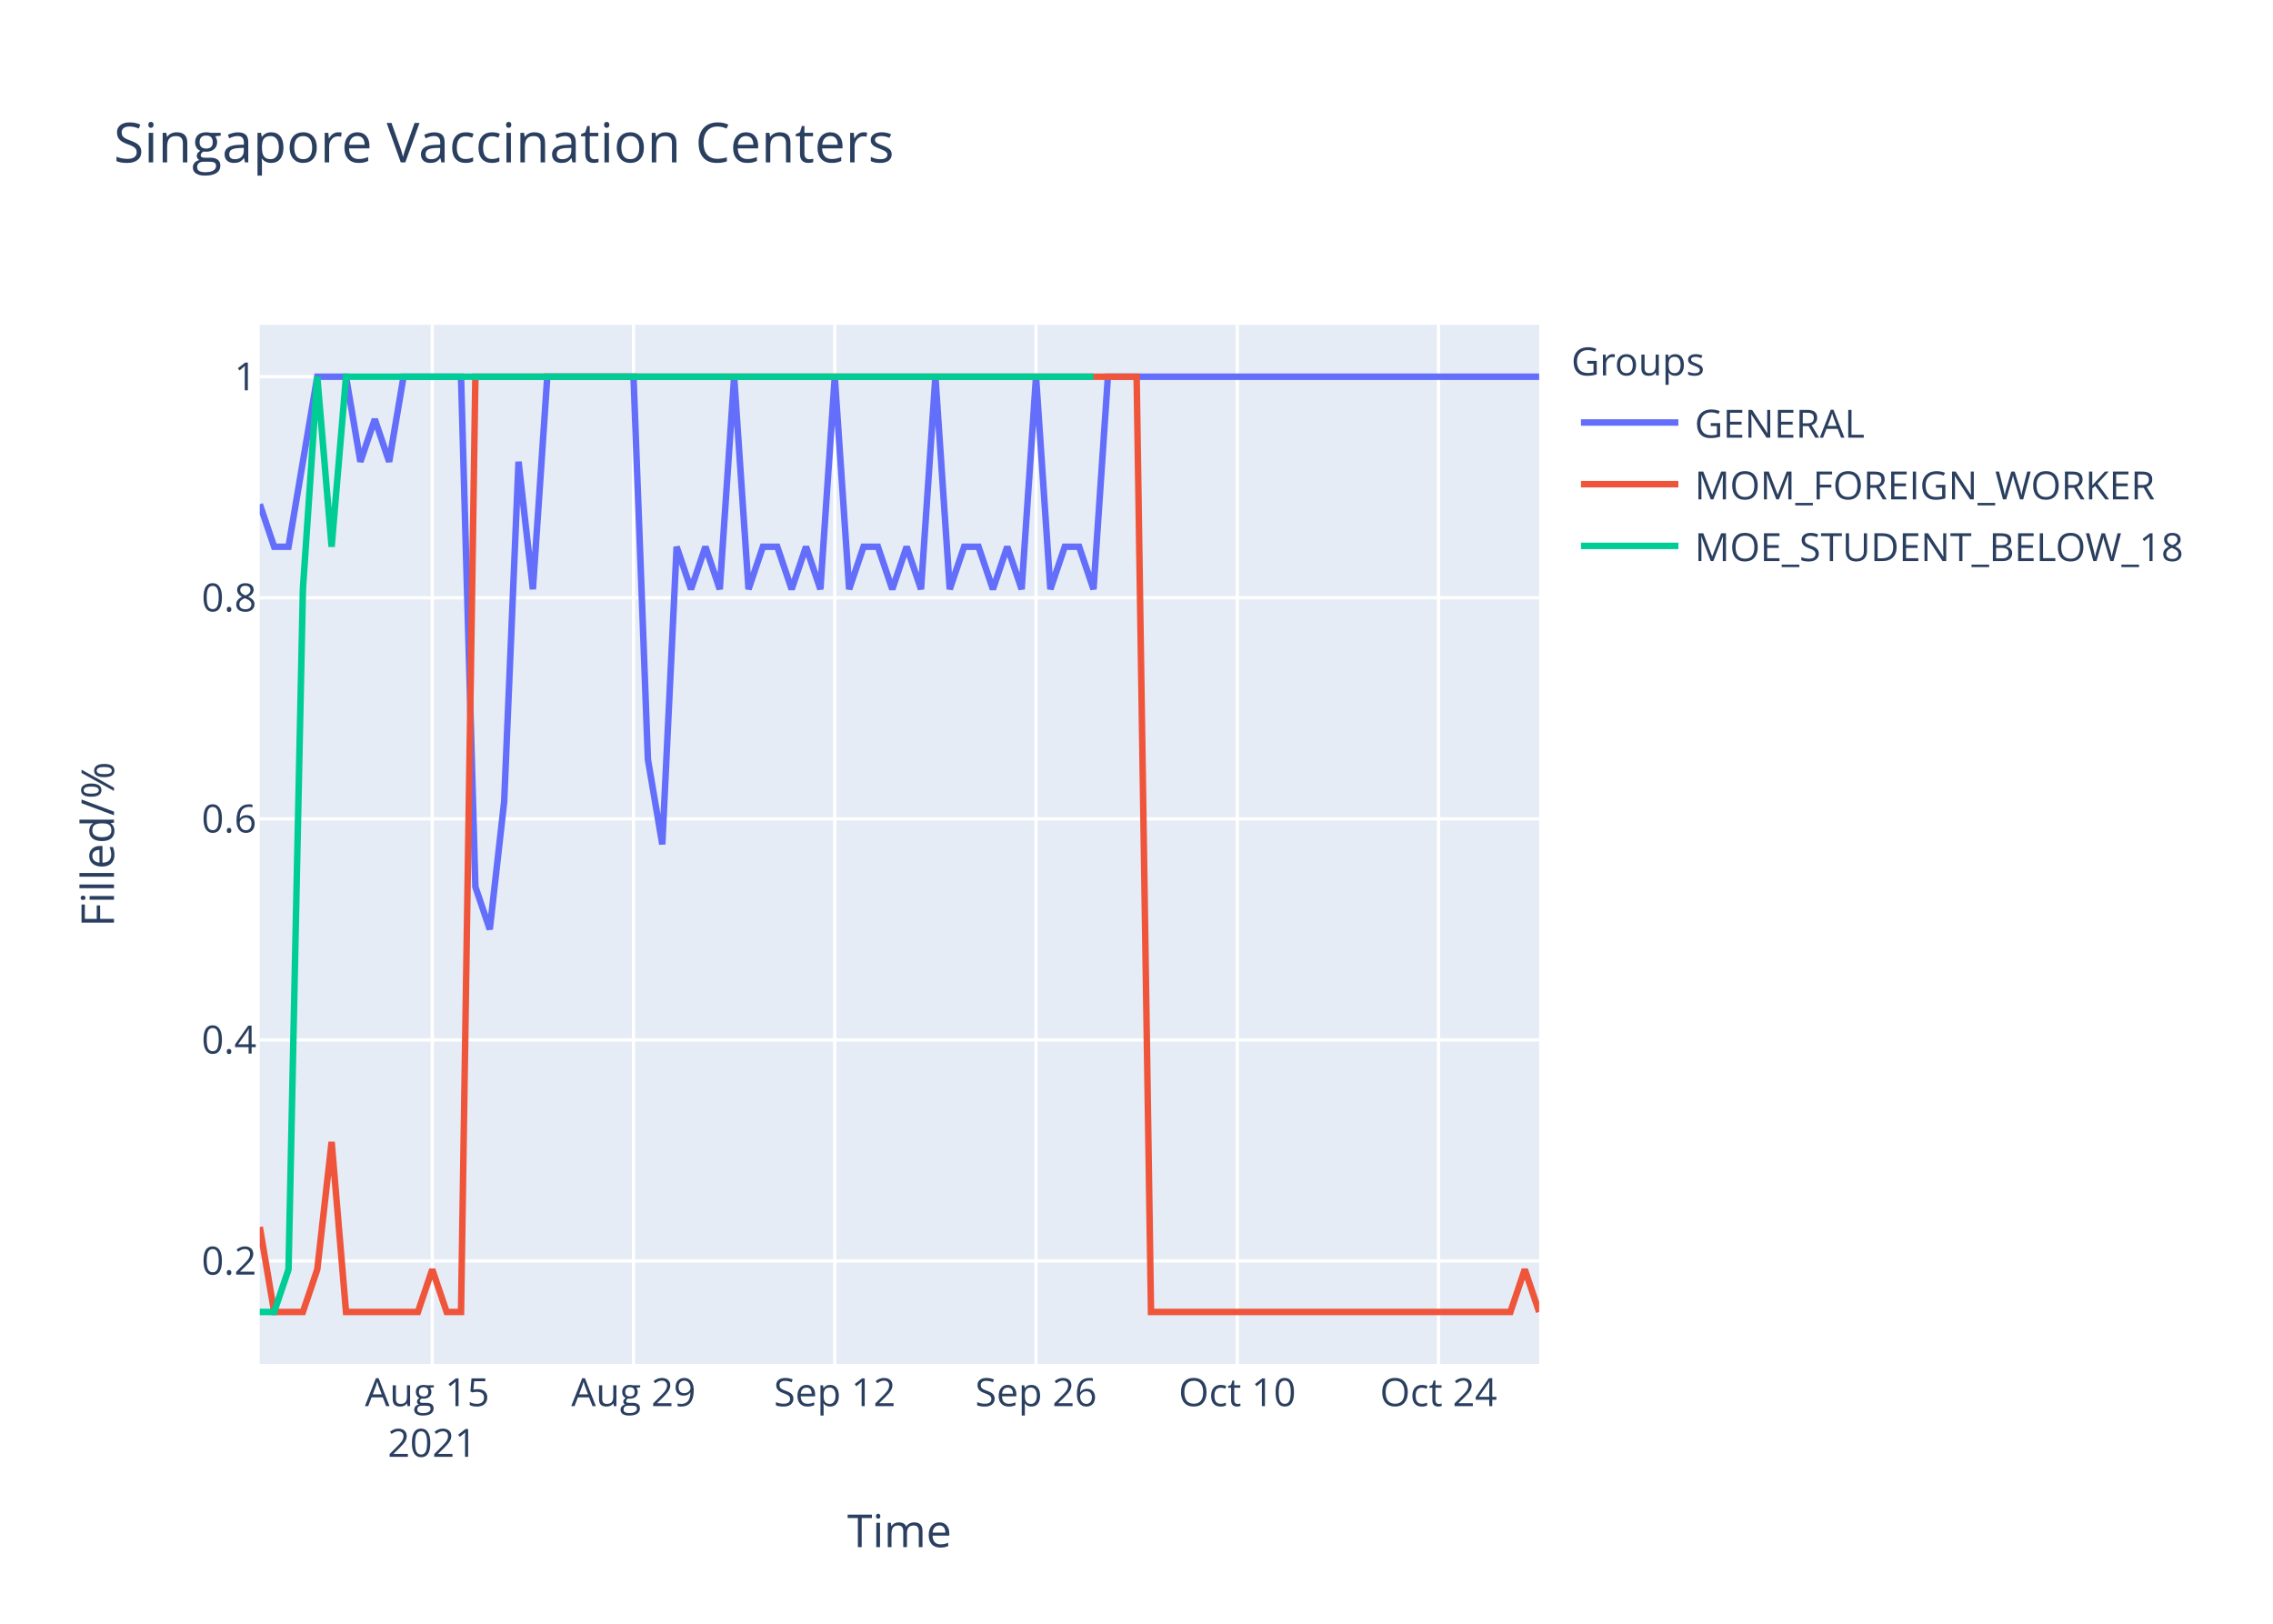
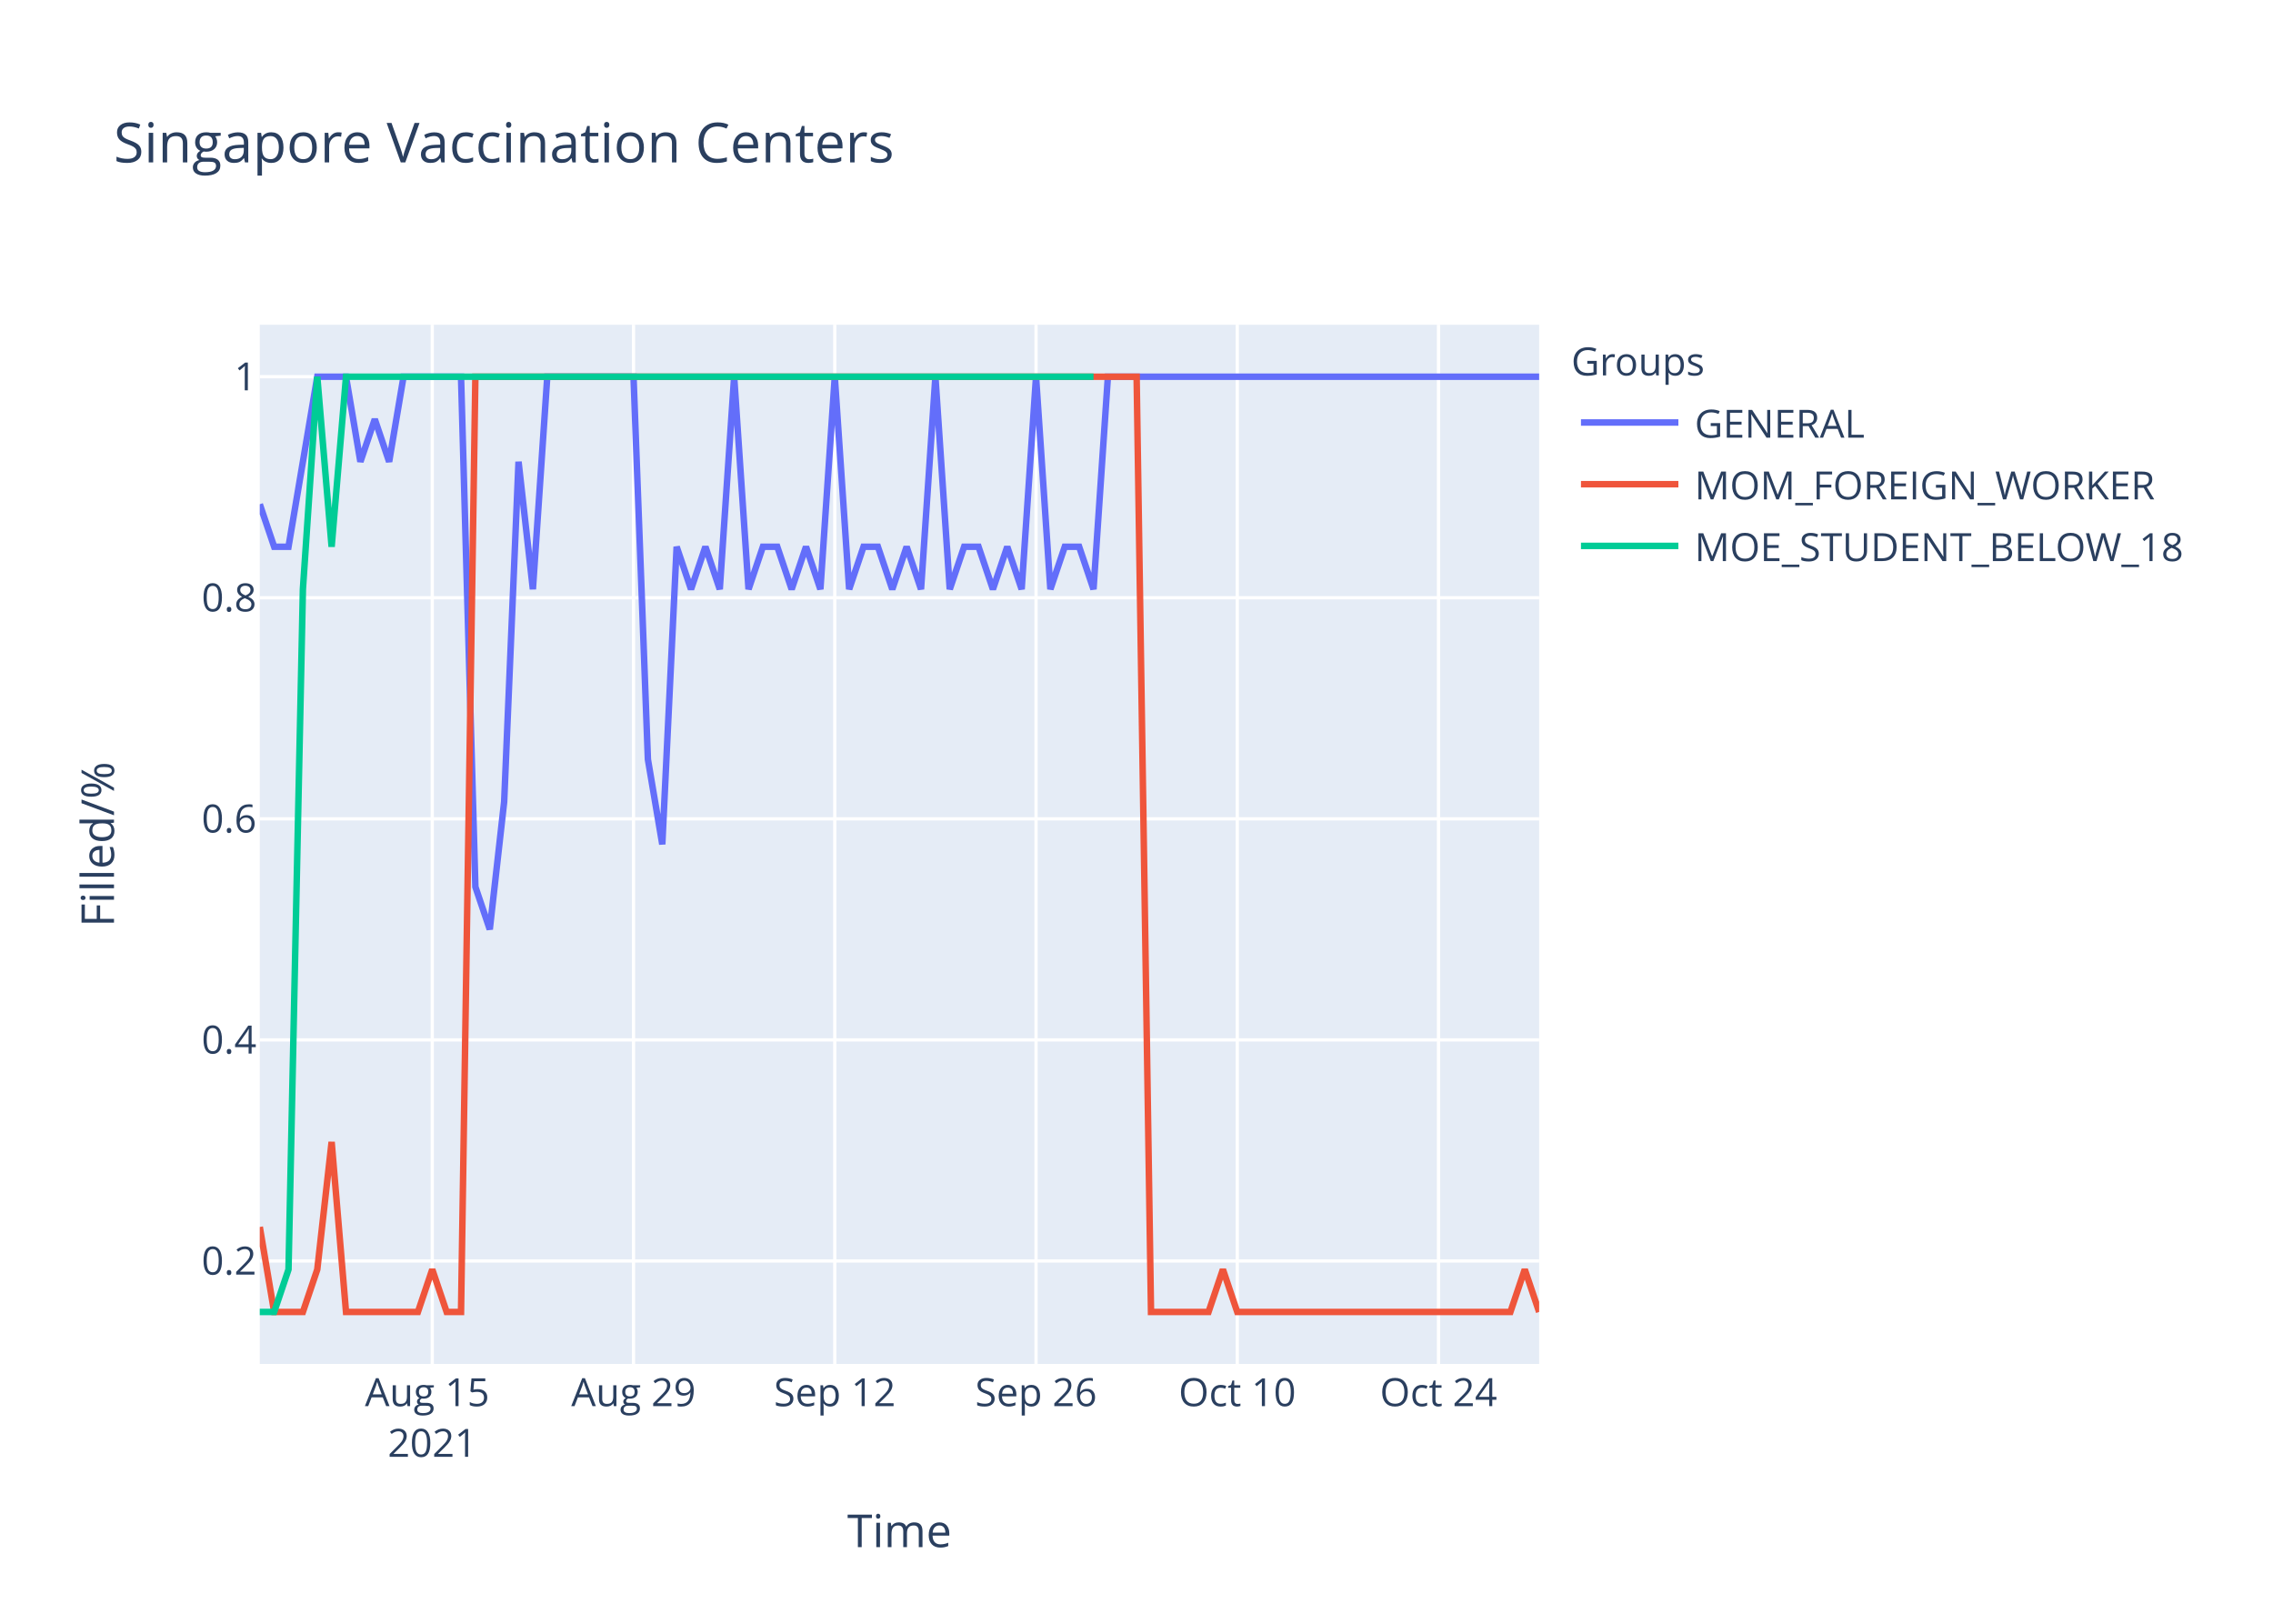
<svg xmlns="http://www.w3.org/2000/svg" class="main-svg" width="700" height="500" style="" viewBox="0 0 700 500">
  <rect x="0" y="0" width="700" height="500" style="fill: rgb(255, 255, 255); fill-opacity: 1;" />
-   <defs id="defs-6b2151">
+   <defs id="defs-01c15c">
    <g class="clips">
-       <clipPath id="clip6b2151xyplot" class="plotclip">
+       <clipPath id="clip01c15cxyplot" class="plotclip">
        <rect width="394" height="320" />
      </clipPath>
-       <clipPath class="axesclip" id="clip6b2151x">
+       <clipPath class="axesclip" id="clip01c15cx">
        <rect x="80" y="0" width="394" height="500" />
      </clipPath>
-       <clipPath class="axesclip" id="clip6b2151y">
+       <clipPath class="axesclip" id="clip01c15cy">
        <rect x="0" y="100" width="700" height="320" />
      </clipPath>
-       <clipPath class="axesclip" id="clip6b2151xy">
+       <clipPath class="axesclip" id="clip01c15cxy">
        <rect x="80" y="100" width="394" height="320" />
      </clipPath>
    </g>
    <g class="gradients" />
  </defs>
  <g class="bglayer">
    <rect class="bg" x="80" y="100" width="394" height="320" style="fill: rgb(229, 236, 246); fill-opacity: 1; stroke-width: 0;" />
  </g>
  <g class="layer-below">
    <g class="imagelayer" />
    <g class="shapelayer" />
  </g>
  <g class="cartesianlayer">
    <g class="subplot xy">
      <g class="layer-subplot">
        <g class="shapelayer" />
        <g class="imagelayer" />
      </g>
      <g class="gridlayer">
        <g class="x">
          <path class="xgrid crisp" transform="translate(133.12,0)" d="M0,100v320" style="stroke: rgb(255, 255, 255); stroke-opacity: 1; stroke-width: 1px;" />
          <path class="xgrid crisp" transform="translate(195.1,0)" d="M0,100v320" style="stroke: rgb(255, 255, 255); stroke-opacity: 1; stroke-width: 1px;" />
          <path class="xgrid crisp" transform="translate(257.08,0)" d="M0,100v320" style="stroke: rgb(255, 255, 255); stroke-opacity: 1; stroke-width: 1px;" />
          <path class="xgrid crisp" transform="translate(319.06,0)" d="M0,100v320" style="stroke: rgb(255, 255, 255); stroke-opacity: 1; stroke-width: 1px;" />
          <path class="xgrid crisp" transform="translate(381.03,0)" d="M0,100v320" style="stroke: rgb(255, 255, 255); stroke-opacity: 1; stroke-width: 1px;" />
          <path class="xgrid crisp" transform="translate(443.01,0)" d="M0,100v320" style="stroke: rgb(255, 255, 255); stroke-opacity: 1; stroke-width: 1px;" />
        </g>
        <g class="y">
          <path class="ygrid crisp" transform="translate(0,388.29)" d="M80,0h394" style="stroke: rgb(255, 255, 255); stroke-opacity: 1; stroke-width: 1px;" />
          <path class="ygrid crisp" transform="translate(0,320.22)" d="M80,0h394" style="stroke: rgb(255, 255, 255); stroke-opacity: 1; stroke-width: 1px;" />
          <path class="ygrid crisp" transform="translate(0,252.15)" d="M80,0h394" style="stroke: rgb(255, 255, 255); stroke-opacity: 1; stroke-width: 1px;" />
          <path class="ygrid crisp" transform="translate(0,184.07)" d="M80,0h394" style="stroke: rgb(255, 255, 255); stroke-opacity: 1; stroke-width: 1px;" />
          <path class="ygrid crisp" transform="translate(0,116)" d="M80,0h394" style="stroke: rgb(255, 255, 255); stroke-opacity: 1; stroke-width: 1px;" />
        </g>
      </g>
      <g class="zerolinelayer" />
      <path class="xlines-below" />
      <path class="ylines-below" />
      <g class="overlines-below" />
      <g class="xaxislayer-below" />
      <g class="yaxislayer-below" />
      <g class="overaxes-below" />
-       <g class="plot" transform="translate(80,100)" clip-path="url('#clip6b2151xyplot')">
+       <g class="plot" transform="translate(80,100)" clip-path="url('#clip01c15cxyplot')">
        <g class="scatterlayer mlayer">
-           <g class="trace scatter trace52ac2d" style="stroke-miterlimit: 2; opacity: 1;">
+           <g class="trace scatter trace42f556" style="stroke-miterlimit: 2; opacity: 1;">
            <g class="fills" />
            <g class="errorbars" />
            <g class="lines">
              <path class="js-line" d="M0,55.27L4.43,68.36L8.85,68.36L17.71,16L22.13,16L26.56,16L30.99,42.18L35.42,29.09L39.84,42.18L44.27,16L48.7,16L61.98,16L66.4,173.09L70.83,186.18L75.26,146.91L79.69,42.18L84.11,81.45L88.54,16L92.97,16L115.1,16L119.53,133.82L123.96,160L128.38,68.36L132.81,81.45L137.24,68.36L141.66,81.45L146.09,16L150.52,81.45L154.94,68.36L159.37,68.36L163.8,81.45L168.22,68.36L172.65,81.45L177.08,16L181.51,81.45L185.93,68.36L190.36,68.36L194.79,81.45L199.21,68.36L203.64,81.45L208.07,16L212.49,81.45L216.92,68.36L221.35,68.36L225.78,81.45L230.2,68.36L234.63,81.45L239.06,16L243.48,81.45L247.91,68.36L252.34,68.36L256.76,81.45L261.19,16L394,16" style="vector-effect: non-scaling-stroke; fill: none; stroke: rgb(99, 110, 250); stroke-opacity: 1; stroke-width: 2px; opacity: 1;" />
            </g>
            <g class="points" />
            <g class="text" />
          </g>
-           <g class="trace scatter tracef7e3f7" style="stroke-miterlimit: 2; opacity: 1;">
+           <g class="trace scatter trace463a9a" style="stroke-miterlimit: 2; opacity: 1;">
            <g class="fills" />
            <g class="errorbars" />
            <g class="lines">
-               <path class="js-line" d="M0,277.82L4.43,304L8.85,304L13.28,304L17.71,290.91L22.13,251.64L26.56,304L48.7,304L53.12,290.91L57.55,304L61.98,304L66.4,16L70.83,16L270.04,16L274.47,304L385.15,304L389.57,290.91L394,304" style="vector-effect: non-scaling-stroke; fill: none; stroke: rgb(239, 85, 59); stroke-opacity: 1; stroke-width: 2px; opacity: 1;" />
+               <path class="js-line" d="M0,277.82L4.43,304L8.85,304L13.28,304L17.71,290.91L22.13,251.64L26.56,304L48.7,304L53.12,290.91L57.55,304L61.98,304L66.4,16L70.83,16L270.04,16L274.47,304L292.18,304L296.61,290.91L301.03,304L305.46,304L385.15,304L389.57,290.91L394,304" style="vector-effect: non-scaling-stroke; fill: none; stroke: rgb(239, 85, 59); stroke-opacity: 1; stroke-width: 2px; opacity: 1;" />
            </g>
            <g class="points" />
            <g class="text" />
          </g>
-           <g class="trace scatter trace265056" style="stroke-miterlimit: 2; opacity: 1;">
+           <g class="trace scatter trace7de814" style="stroke-miterlimit: 2; opacity: 1;">
            <g class="fills" />
            <g class="errorbars" />
            <g class="lines">
              <path class="js-line" d="M0,304L4.43,304L8.85,290.91L13.28,81.45L17.71,16L22.13,68.36L26.56,16L256.76,16" style="vector-effect: non-scaling-stroke; fill: none; stroke: rgb(0, 204, 150); stroke-opacity: 1; stroke-width: 2px; opacity: 1;" />
            </g>
            <g class="points" />
            <g class="text" />
          </g>
        </g>
      </g>
      <g class="overplot" />
      <path class="xlines-above crisp" d="M0,0" style="fill: none;" />
      <path class="ylines-above crisp" d="M0,0" style="fill: none;" />
      <g class="overlines-above" />
      <g class="xaxislayer-above">
        <g class="xtick">
          <text text-anchor="middle" x="0" y="433" transform="translate(133.12,0)" style="font-family: 'Open Sans', verdana, arial, sans-serif; font-size: 12px; fill: rgb(42, 63, 95); fill-opacity: 1; white-space: pre;">
            <tspan class="line" dy="0em" x="0" y="433">Aug 15</tspan>
            <tspan class="line" dy="1.3em" x="0" y="433">2021</tspan>
          </text>
        </g>
        <g class="xtick">
          <text text-anchor="middle" x="0" y="433" transform="translate(195.1,0)" style="font-family: 'Open Sans', verdana, arial, sans-serif; font-size: 12px; fill: rgb(42, 63, 95); fill-opacity: 1; white-space: pre;">Aug 29</text>
        </g>
        <g class="xtick">
          <text text-anchor="middle" x="0" y="433" transform="translate(257.08,0)" style="font-family: 'Open Sans', verdana, arial, sans-serif; font-size: 12px; fill: rgb(42, 63, 95); fill-opacity: 1; white-space: pre;">Sep 12</text>
        </g>
        <g class="xtick">
          <text text-anchor="middle" x="0" y="433" transform="translate(319.06,0)" style="font-family: 'Open Sans', verdana, arial, sans-serif; font-size: 12px; fill: rgb(42, 63, 95); fill-opacity: 1; white-space: pre;">Sep 26</text>
        </g>
        <g class="xtick">
          <text text-anchor="middle" x="0" y="433" transform="translate(381.03,0)" style="font-family: 'Open Sans', verdana, arial, sans-serif; font-size: 12px; fill: rgb(42, 63, 95); fill-opacity: 1; white-space: pre;">Oct 10</text>
        </g>
        <g class="xtick">
          <text text-anchor="middle" x="0" y="433" transform="translate(443.01,0)" style="font-family: 'Open Sans', verdana, arial, sans-serif; font-size: 12px; fill: rgb(42, 63, 95); fill-opacity: 1; white-space: pre;">Oct 24</text>
        </g>
      </g>
      <g class="yaxislayer-above">
        <g class="ytick">
          <text text-anchor="end" x="79" y="4.2" transform="translate(0,388.29)" style="font-family: 'Open Sans', verdana, arial, sans-serif; font-size: 12px; fill: rgb(42, 63, 95); fill-opacity: 1; white-space: pre;">0.2</text>
        </g>
        <g class="ytick">
          <text text-anchor="end" x="79" y="4.2" transform="translate(0,320.22)" style="font-family: 'Open Sans', verdana, arial, sans-serif; font-size: 12px; fill: rgb(42, 63, 95); fill-opacity: 1; white-space: pre;">0.4</text>
        </g>
        <g class="ytick">
          <text text-anchor="end" x="79" y="4.2" transform="translate(0,252.15)" style="font-family: 'Open Sans', verdana, arial, sans-serif; font-size: 12px; fill: rgb(42, 63, 95); fill-opacity: 1; white-space: pre;">0.6</text>
        </g>
        <g class="ytick">
          <text text-anchor="end" x="79" y="4.2" transform="translate(0,184.07)" style="font-family: 'Open Sans', verdana, arial, sans-serif; font-size: 12px; fill: rgb(42, 63, 95); fill-opacity: 1; white-space: pre;">0.8</text>
        </g>
        <g class="ytick">
          <text text-anchor="end" x="79" y="4.2" transform="translate(0,116)" style="font-family: 'Open Sans', verdana, arial, sans-serif; font-size: 12px; fill: rgb(42, 63, 95); fill-opacity: 1; white-space: pre;">1</text>
        </g>
      </g>
      <g class="overaxes-above" />
    </g>
  </g>
  <g class="polarlayer" />
  <g class="ternarylayer" />
  <g class="geolayer" />
  <g class="funnelarealayer" />
  <g class="pielayer" />
  <g class="treemaplayer" />
  <g class="sunburstlayer" />
  <g class="glimages" />
-   <defs id="topdefs-6b2151">
+   <defs id="topdefs-01c15c">
    <g class="clips" />
-     <clipPath id="legend6b2151">
+     <clipPath id="legend01c15c">
      <rect width="206" height="83" x="0" y="0" />
    </clipPath>
  </defs>
  <g class="layer-above">
    <g class="imagelayer" />
    <g class="shapelayer" />
  </g>
  <g class="infolayer">
    <g class="legend" pointer-events="all" transform="translate(481.88,100)">
      <rect class="bg" shape-rendering="crispEdges" width="206" height="83" x="0" y="0" style="stroke: rgb(68, 68, 68); stroke-opacity: 1; fill: rgb(255, 255, 255); fill-opacity: 1; stroke-width: 0px;" />
-       <g class="scrollbox" transform="" clip-path="url('#legend6b2151')">
+       <g class="scrollbox" transform="" clip-path="url('#legend01c15c')">
        <text class="legendtitletext" text-anchor="start" x="2" y="15.6" style="font-family: 'Open Sans', verdana, arial, sans-serif; font-size: 12px; fill: rgb(42, 63, 95); fill-opacity: 1; white-space: pre;">Groups</text>
        <g class="groups" transform="">
          <g class="traces" transform="translate(0,30.1)" style="opacity: 1;">
            <text class="legendtext" text-anchor="start" x="40" y="4.68" style="font-family: 'Open Sans', verdana, arial, sans-serif; font-size: 12px; fill: rgb(42, 63, 95); fill-opacity: 1; white-space: pre;">GENERAL</text>
            <g class="layers" style="opacity: 1;">
              <g class="legendfill" />
              <g class="legendlines">
                <path class="js-line" d="M5,0h30" style="fill: none; stroke: rgb(99, 110, 250); stroke-opacity: 1; stroke-width: 2px;" />
              </g>
              <g class="legendsymbols">
                <g class="legendpoints" />
              </g>
            </g>
            <rect class="legendtoggle" x="0" y="-9.5" width="200.906" height="19" style="fill: rgb(0, 0, 0); fill-opacity: 0;" />
          </g>
        </g>
        <g class="groups" transform="">
          <g class="traces" transform="translate(0,49.1)" style="opacity: 1;">
            <text class="legendtext" text-anchor="start" x="40" y="4.68" style="font-family: 'Open Sans', verdana, arial, sans-serif; font-size: 12px; fill: rgb(42, 63, 95); fill-opacity: 1; white-space: pre;">MOM_FOREIGN_WORKER</text>
            <g class="layers" style="opacity: 1;">
              <g class="legendfill" />
              <g class="legendlines">
                <path class="js-line" d="M5,0h30" style="fill: none; stroke: rgb(239, 85, 59); stroke-opacity: 1; stroke-width: 2px;" />
              </g>
              <g class="legendsymbols">
                <g class="legendpoints" />
              </g>
            </g>
            <rect class="legendtoggle" x="0" y="-9.5" width="200.906" height="19" style="fill: rgb(0, 0, 0); fill-opacity: 0;" />
          </g>
        </g>
        <g class="groups" transform="">
          <g class="traces" transform="translate(0,68.1)" style="opacity: 1;">
            <text class="legendtext" text-anchor="start" x="40" y="4.68" style="font-family: 'Open Sans', verdana, arial, sans-serif; font-size: 12px; fill: rgb(42, 63, 95); fill-opacity: 1; white-space: pre;">MOE_STUDENT_BELOW_18</text>
            <g class="layers" style="opacity: 1;">
              <g class="legendfill" />
              <g class="legendlines">
                <path class="js-line" d="M5,0h30" style="fill: none; stroke: rgb(0, 204, 150); stroke-opacity: 1; stroke-width: 2px;" />
              </g>
              <g class="legendsymbols">
                <g class="legendpoints" />
              </g>
            </g>
            <rect class="legendtoggle" x="0" y="-9.5" width="200.906" height="19" style="fill: rgb(0, 0, 0); fill-opacity: 0;" />
          </g>
        </g>
      </g>
      <rect class="scrollbar" rx="20" ry="3" width="0" height="0" x="0" y="0" style="fill: rgb(128, 139, 164); fill-opacity: 1;" />
    </g>
    <g class="g-gtitle">
      <text class="gtitle" x="35" y="50" text-anchor="start" dy="0em" style="font-family: 'Open Sans', verdana, arial, sans-serif; font-size: 17px; fill: rgb(42, 63, 95); opacity: 1; font-weight: normal; white-space: pre;">Singapore Vaccination Centers</text>
    </g>
    <g class="g-xtitle">
      <text class="xtitle" x="277" y="476.409" text-anchor="middle" style="font-family: 'Open Sans', verdana, arial, sans-serif; font-size: 14px; fill: rgb(42, 63, 95); opacity: 1; font-weight: normal; white-space: pre;">Time</text>
    </g>
    <g class="g-ytitle">
      <text class="ytitle" transform="rotate(-90,35.10625,260)" x="35.106" y="260" text-anchor="middle" style="font-family: 'Open Sans', verdana, arial, sans-serif; font-size: 14px; fill: rgb(42, 63, 95); opacity: 1; font-weight: normal; white-space: pre;">Filled/%</text>
    </g>
  </g>
</svg>
